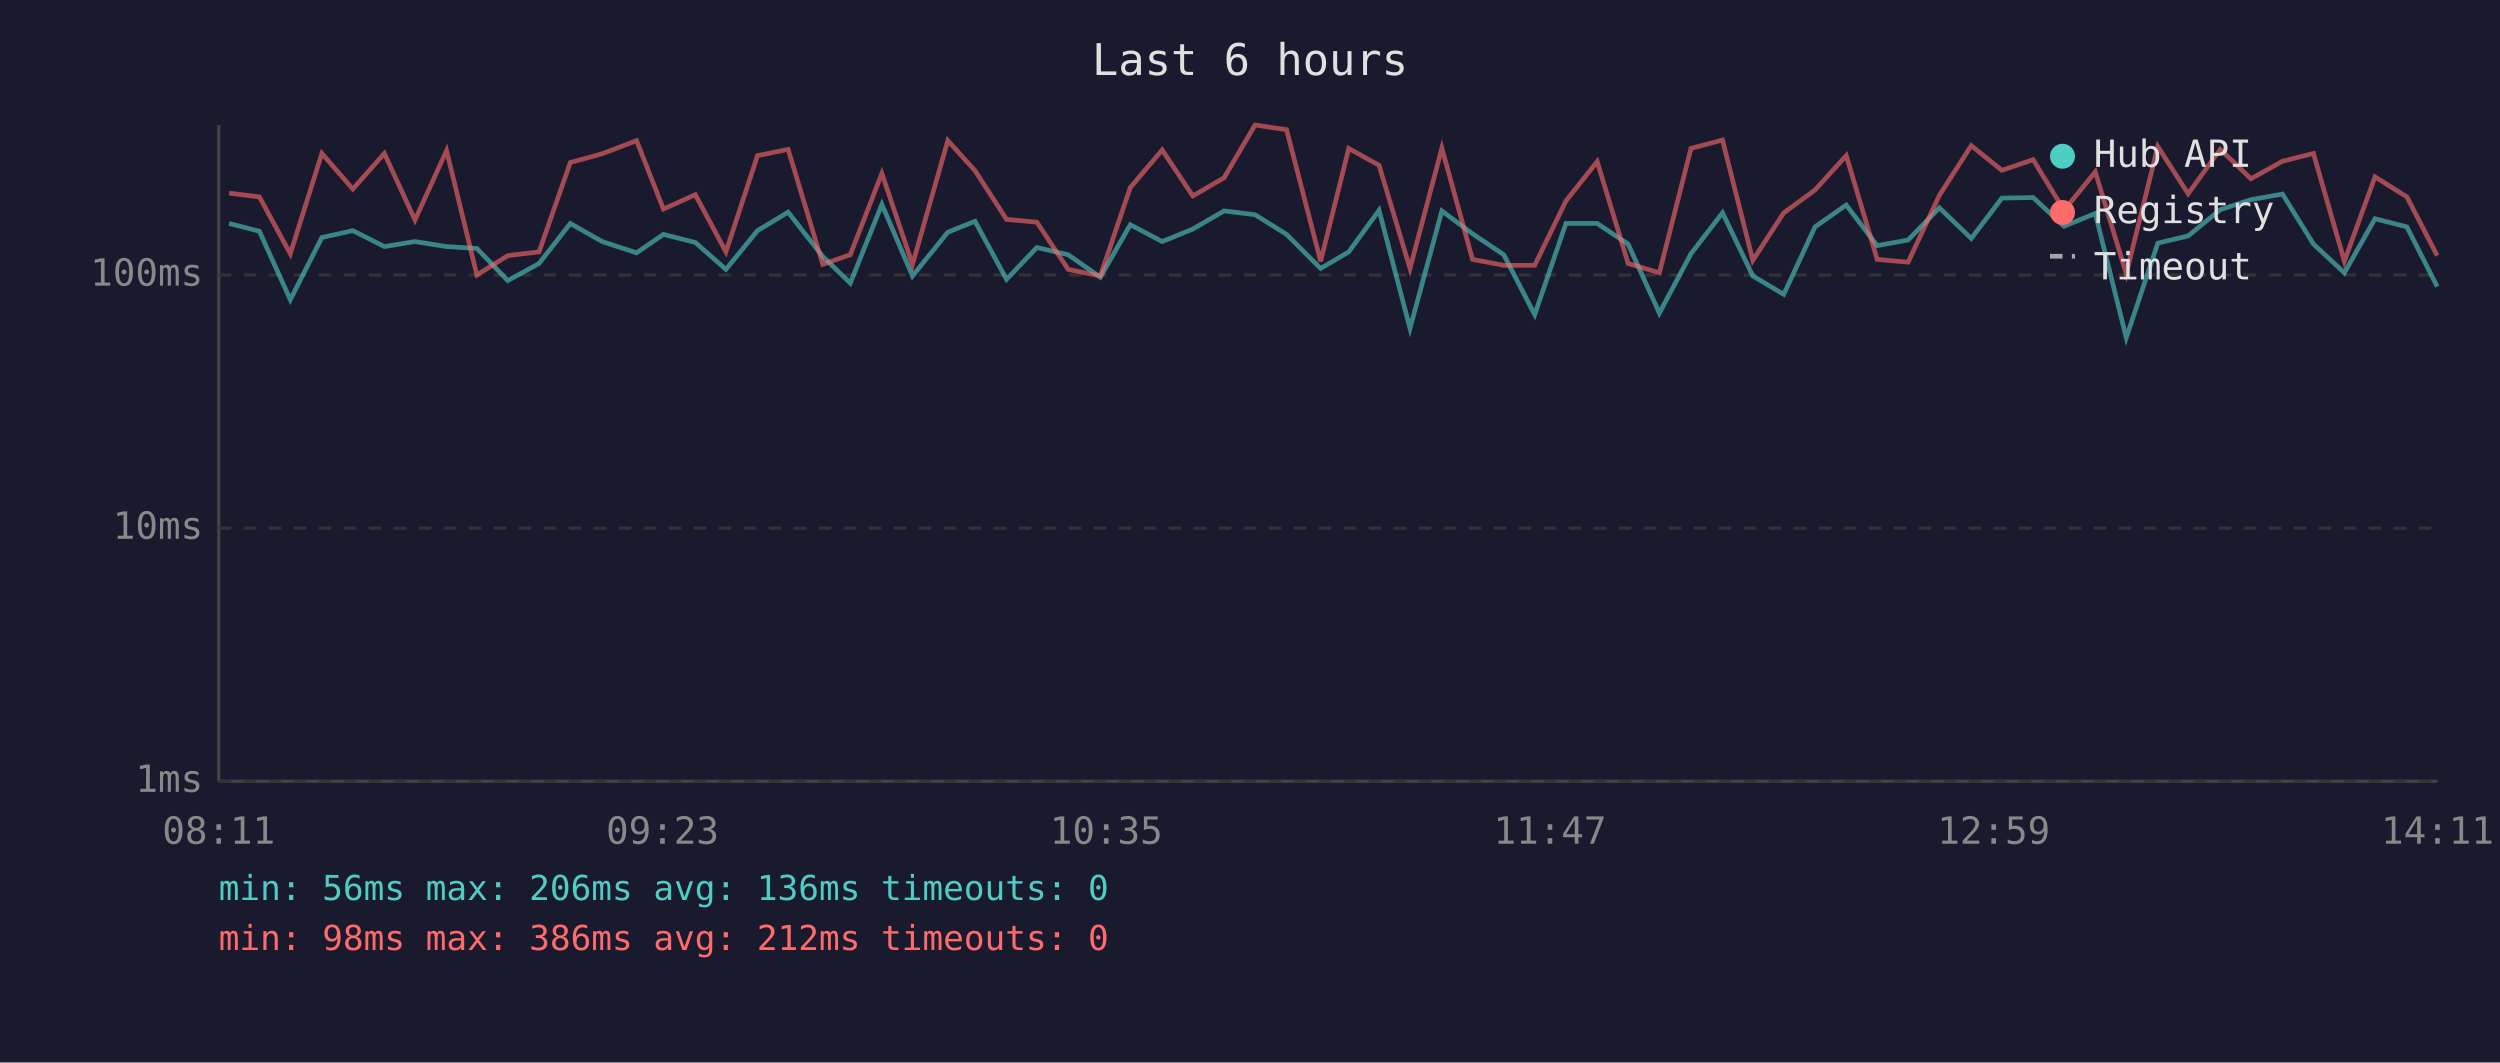
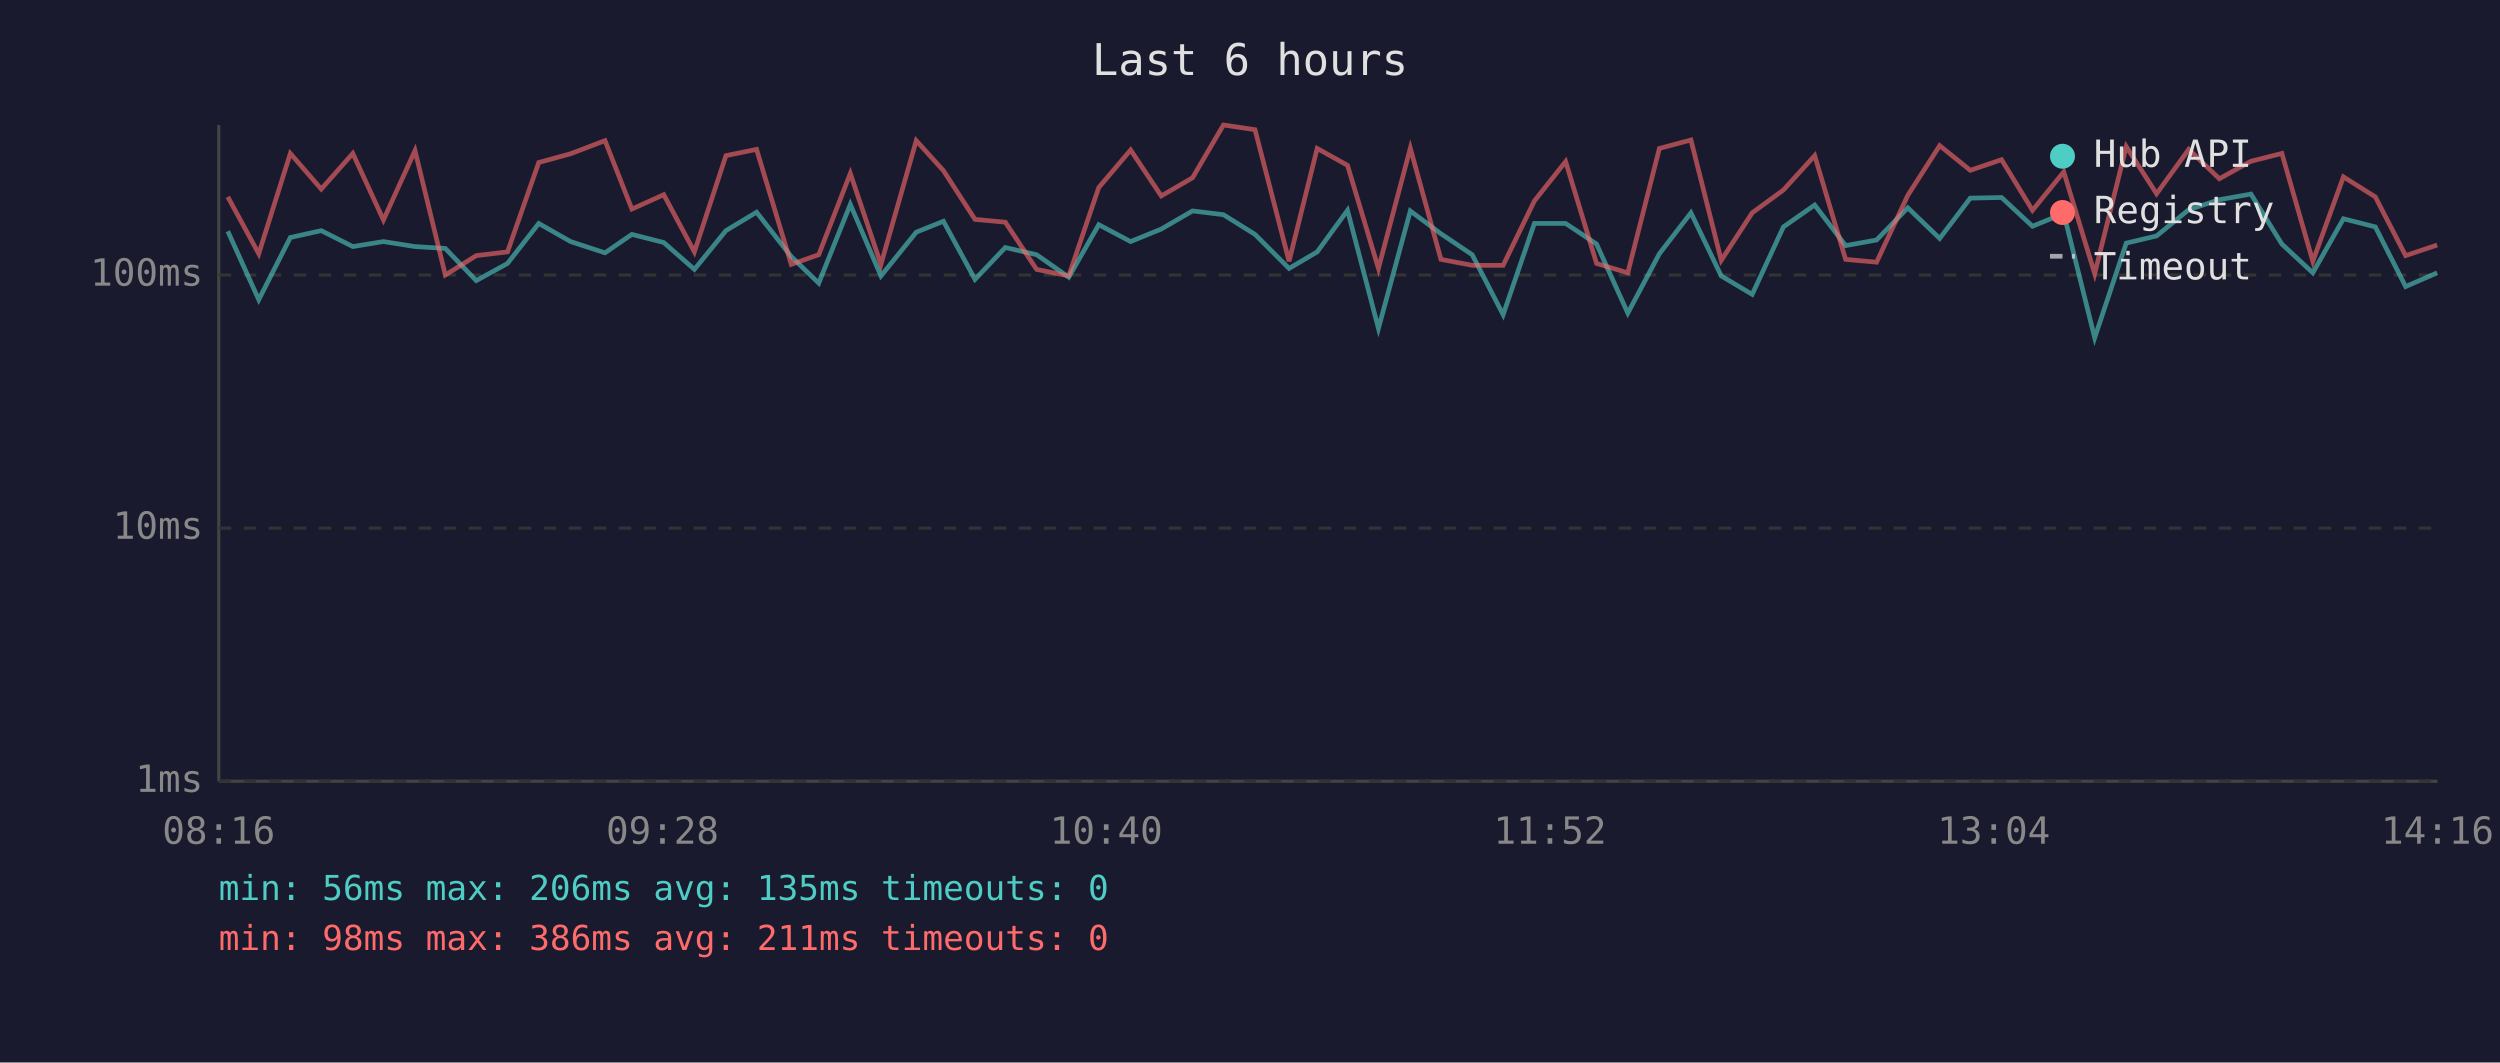
<svg xmlns="http://www.w3.org/2000/svg" viewBox="0 0 800 340" font-family="monospace" font-size="12">
  <rect width="800" height="340" fill="#1a1a2e" />
  <text x="400" y="24" fill="#e0e0e0" font-size="14" text-anchor="middle">Last 6 hours</text>
  <line x1="70" y1="40" x2="70" y2="250" stroke="#444" stroke-width="1" />
  <line x1="70" y1="250" x2="780" y2="250" stroke="#444" stroke-width="1" />
  <line x1="70" y1="250" x2="780" y2="250" stroke="#333" stroke-width="1" stroke-dasharray="4" />
  <text x="65" y="250" fill="#888" text-anchor="end" dominant-baseline="middle">1ms</text>
  <line x1="70" y1="169" x2="780" y2="169" stroke="#333" stroke-width="1" stroke-dasharray="4" />
  <text x="65" y="169" fill="#888" text-anchor="end" dominant-baseline="middle">10ms</text>
  <line x1="70" y1="88" x2="780" y2="88" stroke="#333" stroke-width="1" stroke-dasharray="4" />
  <text x="65" y="88" fill="#888" text-anchor="end" dominant-baseline="middle">100ms</text>
-   <text x="70" y="270" fill="#888" text-anchor="middle">08:11</text>
-   <text x="212" y="270" fill="#888" text-anchor="middle">09:23</text>
-   <text x="354" y="270" fill="#888" text-anchor="middle">10:35</text>
-   <text x="496" y="270" fill="#888" text-anchor="middle">11:47</text>
-   <text x="638" y="270" fill="#888" text-anchor="middle">12:59</text>
-   <text x="780" y="270" fill="#888" text-anchor="middle">14:11</text>
-   <polyline points="73.3,71.5 83.0,74.0 92.9,95.9 103.0,76.0 112.9,73.8 123.0,78.9 132.8,77.3 142.9,78.9 152.6,79.5 162.5,89.8 172.5,84.3 182.5,71.5 192.7,77.3 203.7,80.9 212.3,75.0 222.5,77.6 232.3,86.2 242.4,73.8 252.2,67.9 263.3,82.1 272.1,90.6 282.2,65.4 292.0,88.3 303.3,74.3 312.0,70.8 322.1,89.4 331.8,79.2 341.8,81.5 352.1,88.7 361.7,71.9 371.9,77.3 381.7,73.3 391.7,67.5 401.6,68.7 411.7,75.0 422.6,85.9 431.6,80.6 441.3,67.3 451.2,105.1 461.4,67.5 471.2,74.8 481.2,81.5 491.1,100.7 501.1,71.5 511.1,71.5 521.0,78.1 531.0,100.2 541.1,81.2 551.2,68.1 560.9,88.3 570.8,94.2 580.8,72.6 590.8,65.6 600.7,78.6 610.6,76.8 620.6,66.5 630.8,76.3 640.6,63.4 650.6,63.2 660.5,72.4 670.5,68.3 680.4,108.1 690.5,77.8 700.2,75.5 710.5,67.1 720.3,63.9 730.4,62.1 740.3,78.1 750.2,87.3 760.0,70.0 770.2,72.6 779.9,91.7" fill="none" stroke="#4ecdc4" stroke-width="1.5" opacity="0.6" />
-   <polyline points="73.3,61.8 83.0,63.0 92.9,81.2 103.0,49.1 112.9,60.5 123.0,49.1 132.8,70.4 142.9,48.2 152.6,88.0 162.5,81.8 172.5,80.6 182.5,52.0 192.7,49.2 203.7,45.0 212.3,66.9 222.5,62.3 232.3,80.6 242.4,49.8 252.2,47.8 263.3,84.6 272.1,81.5 282.2,55.5 292.0,84.6 303.3,45.0 312.0,54.6 322.1,70.2 331.8,71.1 341.8,86.2 352.1,88.3 361.7,60.0 371.9,48.0 381.7,62.7 391.7,56.9 401.6,40.0 411.7,41.5 422.6,83.6 431.6,47.5 441.3,52.9 451.2,85.9 461.4,47.4 471.2,83.0 481.2,84.9 491.1,84.9 501.1,64.3 511.1,51.7 521.0,84.3 531.0,87.3 541.1,47.5 551.2,44.8 560.9,83.3 570.8,68.1 580.8,60.8 590.8,49.8 600.7,83.0 610.6,83.9 620.6,62.5 630.8,46.6 640.6,54.5 650.6,51.1 660.5,67.3 670.5,55.0 680.4,87.6 690.5,46.9 700.2,62.0 710.5,47.8 720.3,57.2 730.4,51.6 740.3,49.1 750.2,83.6 760.0,56.6 770.2,63.0 779.9,81.8" fill="none" stroke="#ff6b6b" stroke-width="1.5" opacity="0.6" />
+   <text x="70" y="270" fill="#888" text-anchor="middle">08:16</text>
+   <text x="212" y="270" fill="#888" text-anchor="middle">09:28</text>
+   <text x="354" y="270" fill="#888" text-anchor="middle">10:40</text>
+   <text x="496" y="270" fill="#888" text-anchor="middle">11:52</text>
+   <text x="638" y="270" fill="#888" text-anchor="middle">13:04</text>
+   <text x="780" y="270" fill="#888" text-anchor="middle">14:16</text>
+   <polyline points="72.9,74.0 82.8,95.9 92.9,76.0 102.8,73.8 112.9,78.9 122.7,77.3 132.8,78.9 142.5,79.5 152.4,89.8 162.4,84.3 172.4,71.5 182.6,77.3 193.6,80.9 202.2,75.0 212.4,77.6 222.2,86.2 232.3,73.8 242.1,67.9 253.2,82.1 262.0,90.6 272.1,65.4 281.9,88.3 293.2,74.3 301.9,70.8 312.0,89.4 321.7,79.2 331.7,81.5 342.0,88.7 351.6,71.9 361.8,77.3 371.6,73.3 381.6,67.5 391.5,68.7 401.6,75.0 412.5,85.9 421.5,80.6 431.2,67.3 441.1,105.1 451.3,67.5 461.1,74.8 471.1,81.5 481.0,100.7 491.0,71.5 501.0,71.5 510.9,78.1 520.9,100.2 531.0,81.2 541.1,68.1 550.8,88.3 560.7,94.2 570.7,72.6 580.7,65.6 590.6,78.6 600.5,76.8 610.5,66.5 620.7,76.3 630.5,63.4 640.5,63.2 650.4,72.4 660.4,68.3 670.3,108.1 680.4,77.8 690.1,75.5 700.4,67.1 710.2,63.9 720.3,62.1 730.2,78.1 740.1,87.3 749.9,70.0 760.1,72.6 769.8,91.7 779.9,87.3" fill="none" stroke="#4ecdc4" stroke-width="1.5" opacity="0.6" />
+   <polyline points="72.9,63.0 82.8,81.2 92.9,49.1 102.8,60.5 112.9,49.1 122.7,70.4 132.8,48.2 142.5,88.0 152.4,81.8 162.4,80.6 172.4,52.0 182.6,49.2 193.6,45.0 202.2,66.9 212.4,62.3 222.2,80.6 232.3,49.8 242.1,47.8 253.2,84.6 262.0,81.5 272.1,55.5 281.9,84.6 293.2,45.0 301.9,54.6 312.0,70.2 321.7,71.1 331.7,86.2 342.0,88.3 351.6,60.0 361.8,48.0 371.6,62.7 381.6,56.9 391.5,40.0 401.6,41.5 412.5,83.6 421.5,47.5 431.2,52.9 441.1,85.9 451.3,47.4 461.1,83.0 471.1,84.9 481.0,84.9 491.0,64.3 501.0,51.7 510.9,84.3 520.9,87.3 531.0,47.5 541.1,44.8 550.8,83.3 560.7,68.1 570.7,60.8 580.7,49.8 590.6,83.0 600.5,83.9 610.5,62.5 620.7,46.6 630.5,54.5 640.5,51.1 650.4,67.3 660.4,55.0 670.3,87.6 680.4,46.9 690.1,62.0 700.4,47.8 710.2,57.2 720.3,51.6 730.2,49.1 740.1,83.6 749.9,56.6 760.1,63.0 769.8,81.8 779.9,78.4" fill="none" stroke="#ff6b6b" stroke-width="1.5" opacity="0.6" />
  <circle cx="660" cy="50" r="4" fill="#4ecdc4" />
  <text x="670" y="50" fill="#e0e0e0" dominant-baseline="middle">Hub API</text>
  <circle cx="660" cy="68" r="4" fill="#ff6b6b" />
  <text x="670" y="68" fill="#e0e0e0" dominant-baseline="middle">Registry</text>
  <line x1="656" y1="82" x2="664" y2="82" stroke="#e0e0e0" stroke-width="1.5" stroke-dasharray="4,3" opacity="0.7" />
  <text x="670" y="86" fill="#e0e0e0" dominant-baseline="middle">Timeout</text>
-   <text x="70" y="288" fill="#4ecdc4" font-size="11">min: 56ms  max: 206ms  avg: 136ms  timeouts: 0</text>
-   <text x="70" y="304" fill="#ff6b6b" font-size="11">min: 98ms  max: 386ms  avg: 212ms  timeouts: 0</text>
+   <text x="70" y="288" fill="#4ecdc4" font-size="11">min: 56ms  max: 206ms  avg: 135ms  timeouts: 0</text>
+   <text x="70" y="304" fill="#ff6b6b" font-size="11">min: 98ms  max: 386ms  avg: 211ms  timeouts: 0</text>
</svg>
